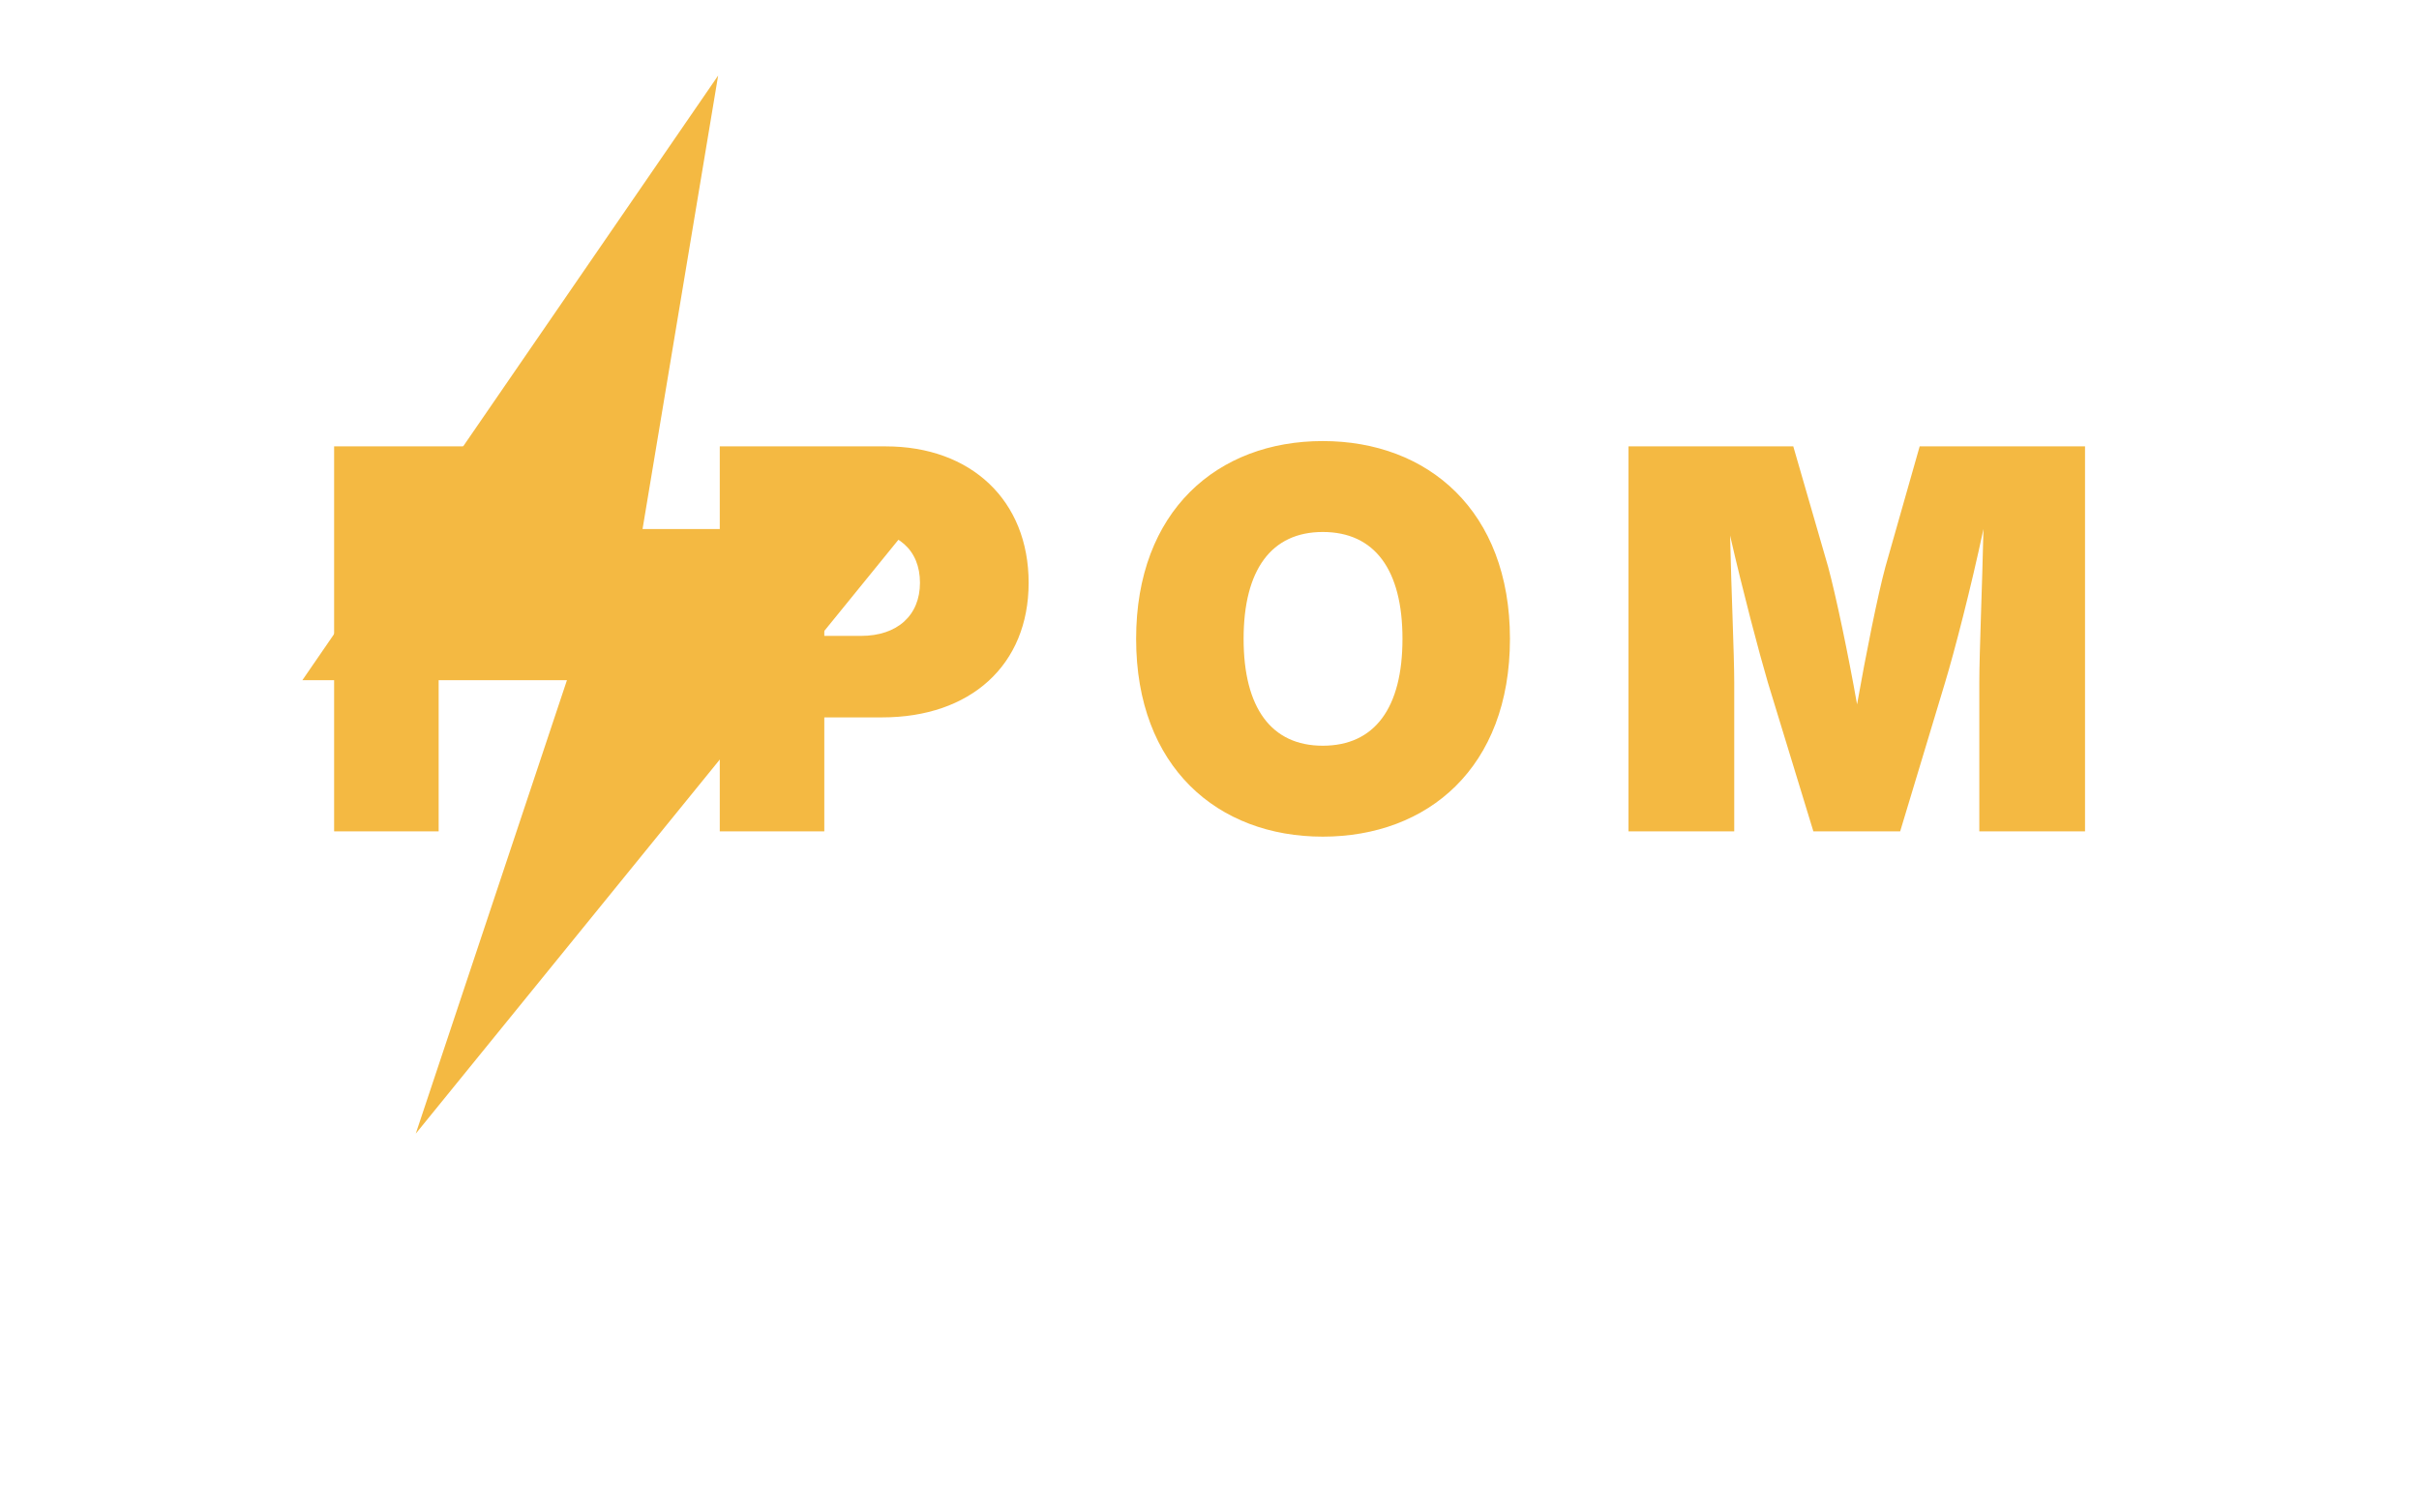
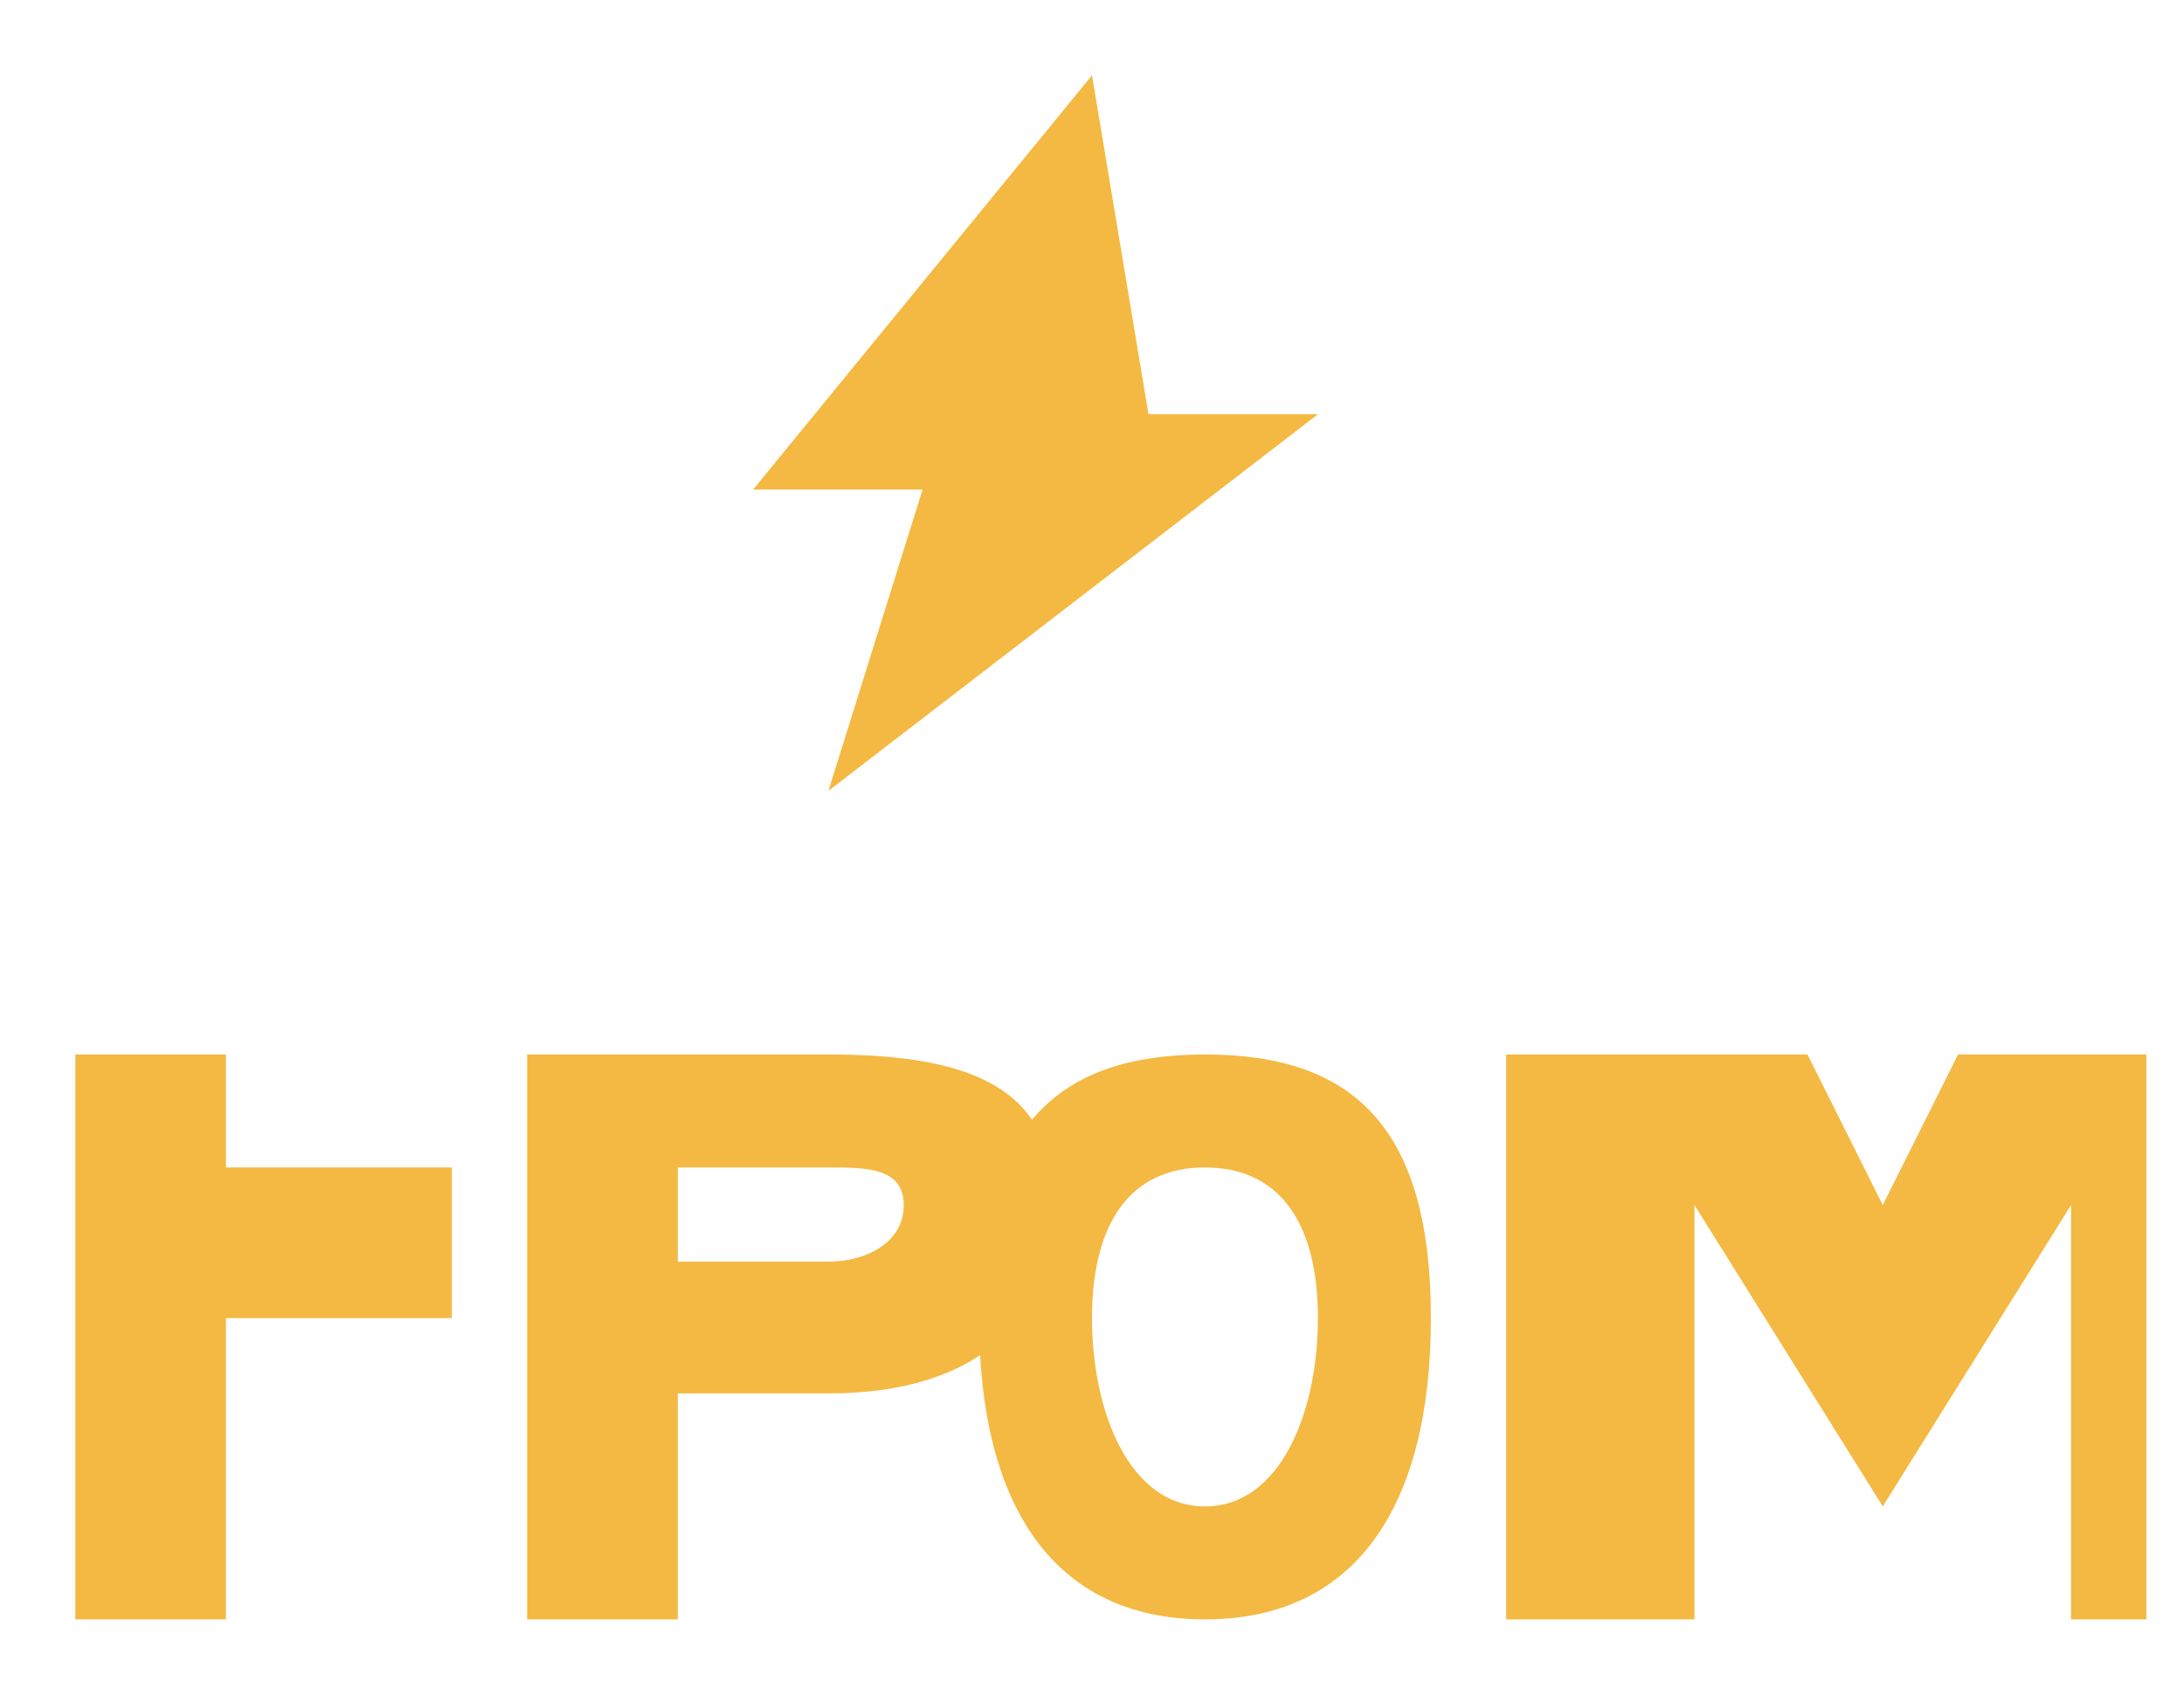
- <svg xmlns="http://www.w3.org/2000/svg" viewBox="0 0 64 40" fill="none">
-   <path d="M19 2 L8 18 L15 18 L11 30 L24 14 L17 14 Z" fill="#f4b942" />
-   <text x="32" y="22" font-family="Inter, system-ui, sans-serif" font-weight="900" font-size="14" fill="#f4b942" text-anchor="middle" letter-spacing="2">ГРОМ</text>
+ <svg xmlns="http://www.w3.org/2000/svg" viewBox="0 0 116 90" fill="none">
+   <path d="M58 4 L40 26 L49 26 L44 42 L70 22 L61 22 Z" fill="#f4b942" />
+   <g fill="#f4b942">
+     <path d="M4 56 L4 86 L12 86 L12 70 L24 70 L24 62 L12 62 L12 56 Z" />
+     <path d="M28 56 L28 86 L36 86 L36 74 L44 74 C52 74 56 70 56 64 C56 58 52 56 44 56 Z M36 62 L44 62 C46 62 48 62 48 64 C48 66 46 67 44 67 L36 67 Z" />
+     <path fill-rule="evenodd" d="M64 56 C56 56 52 60 52 70 C52 80 56 86 64 86 C72 86 76 80 76 70 C76 60 72 56 64 56 Z M64 62 C68 62 70 65 70 70 C70 75 68 80 64 80 C60 80 58 75 58 70 C58 65 60 62 64 62 Z" />
+     <path fill-rule="evenodd" d="M80 56 L80 86 L90 86 L90 64 L100 80 L110 64 L110 86 L114 86 L114 56 L104 56 L100 64 L96 56 Z" />
+   </g>
</svg>
